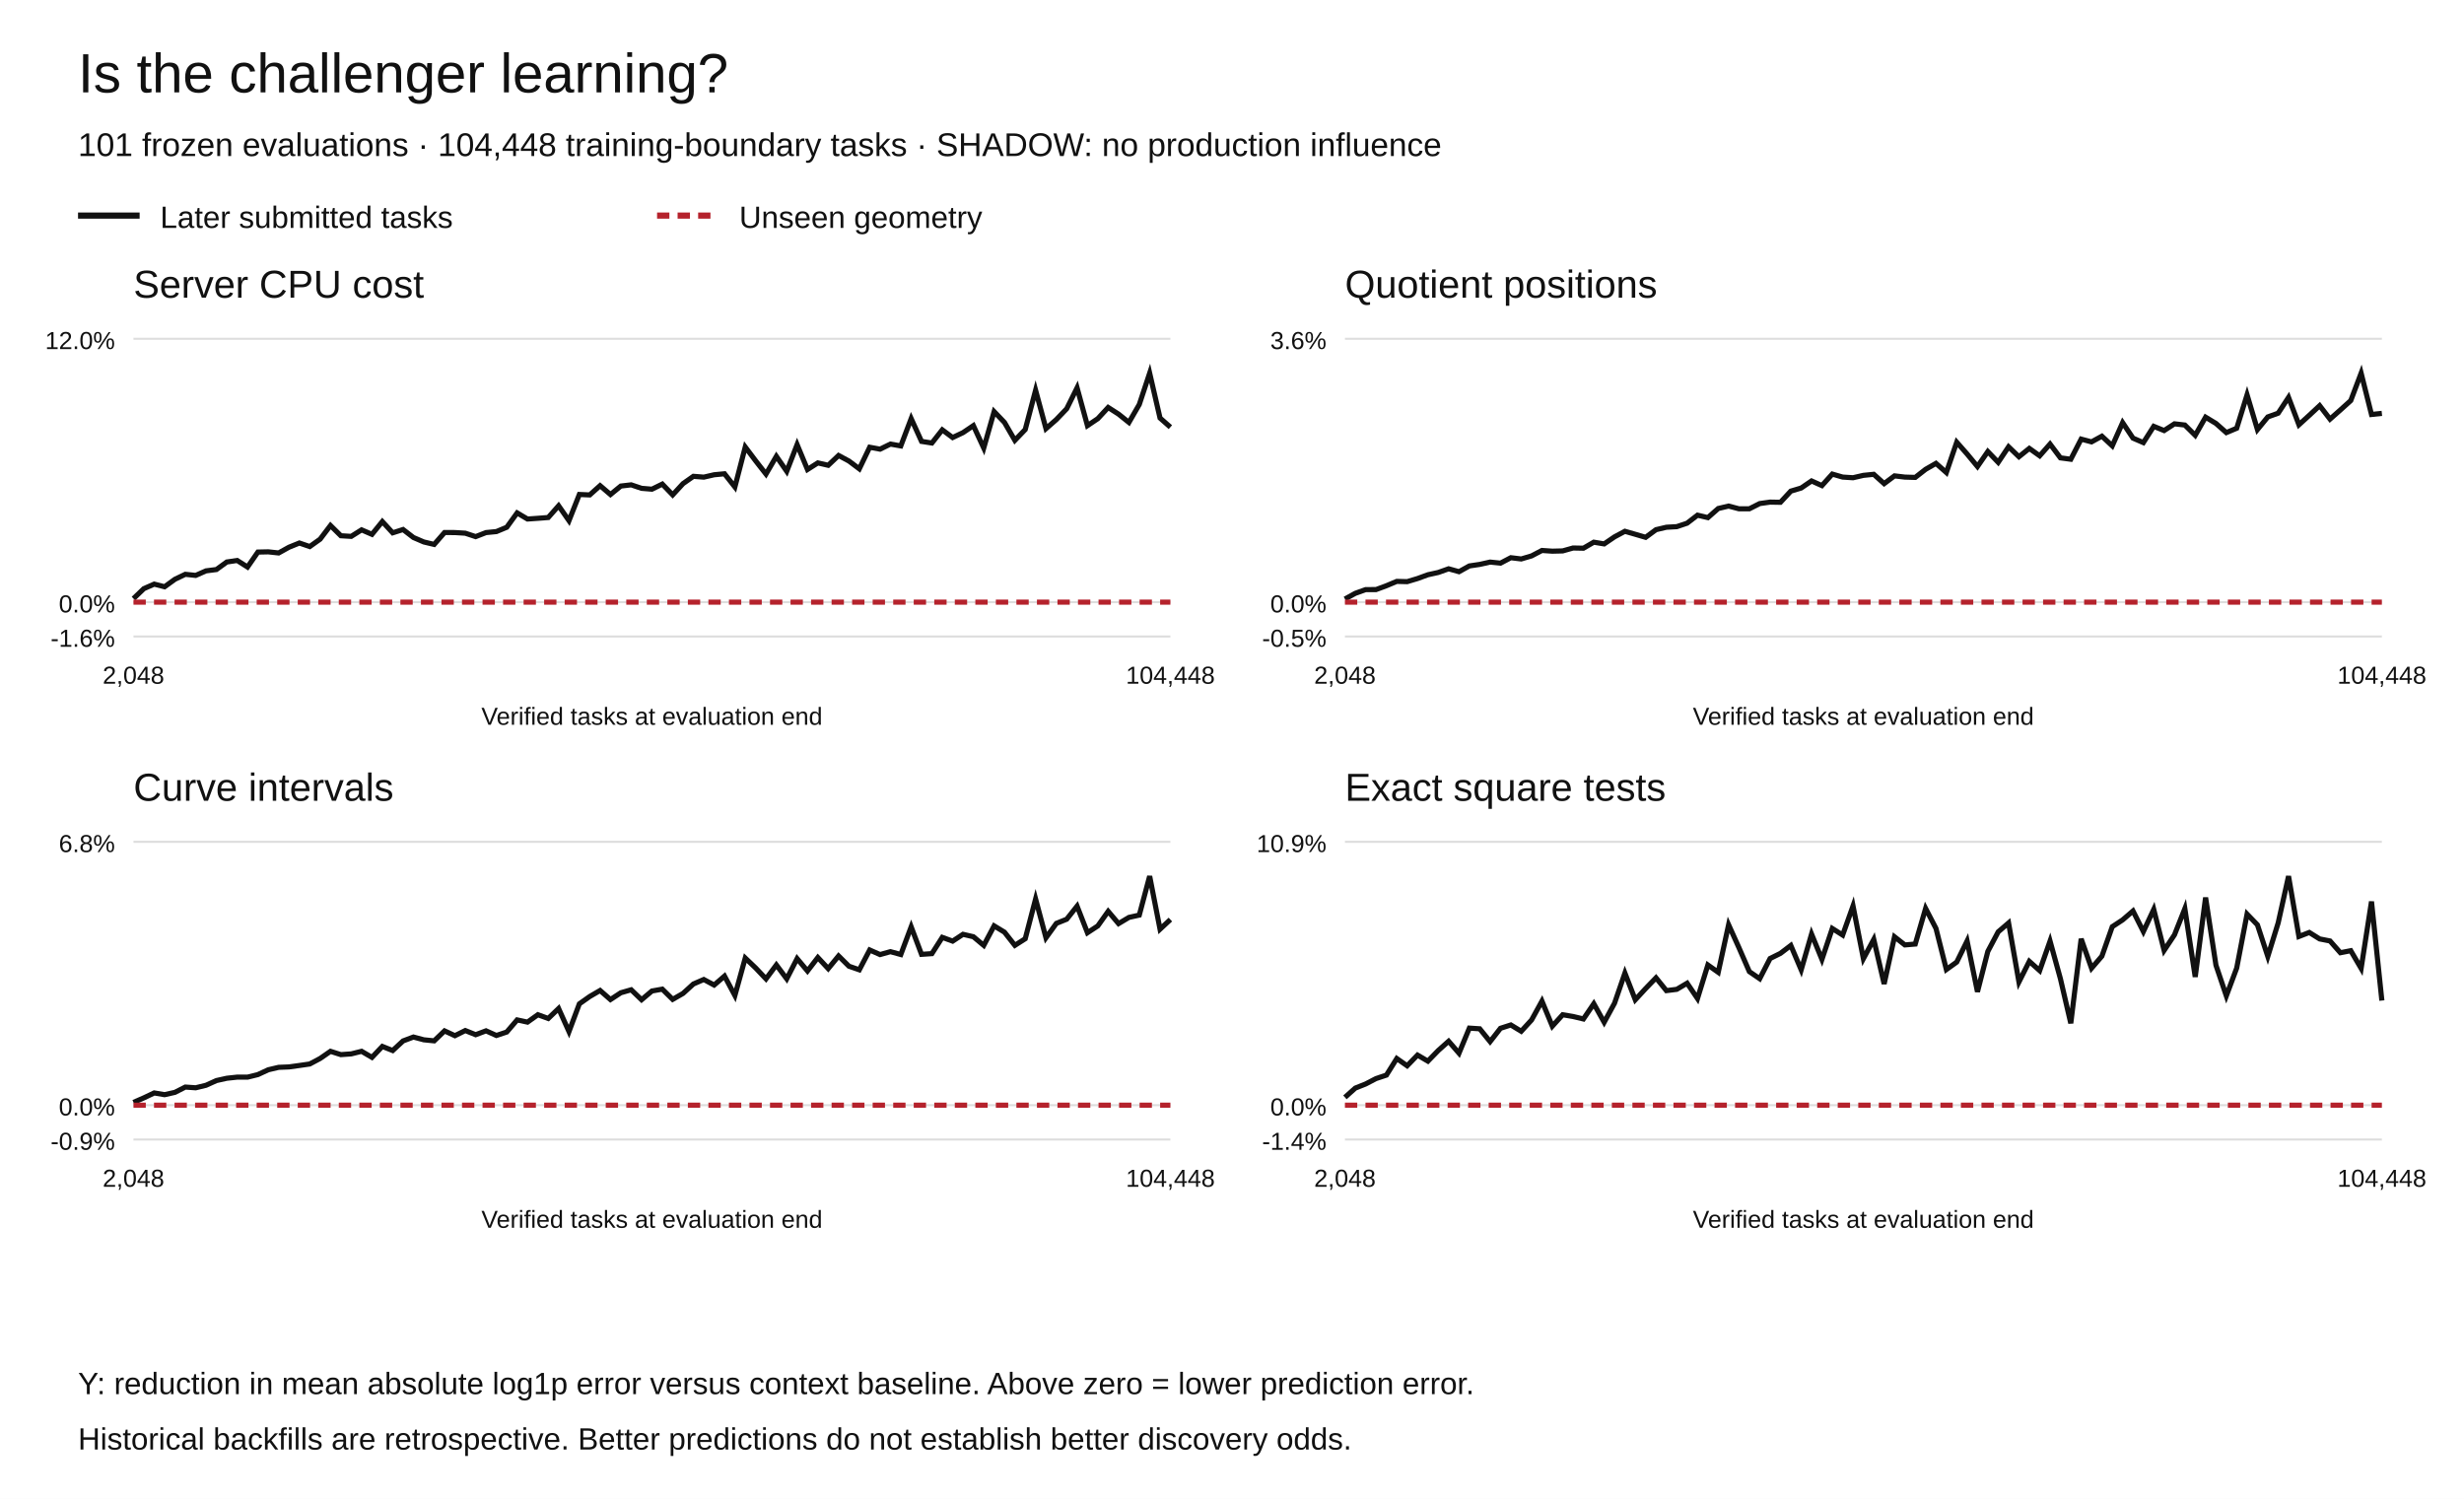
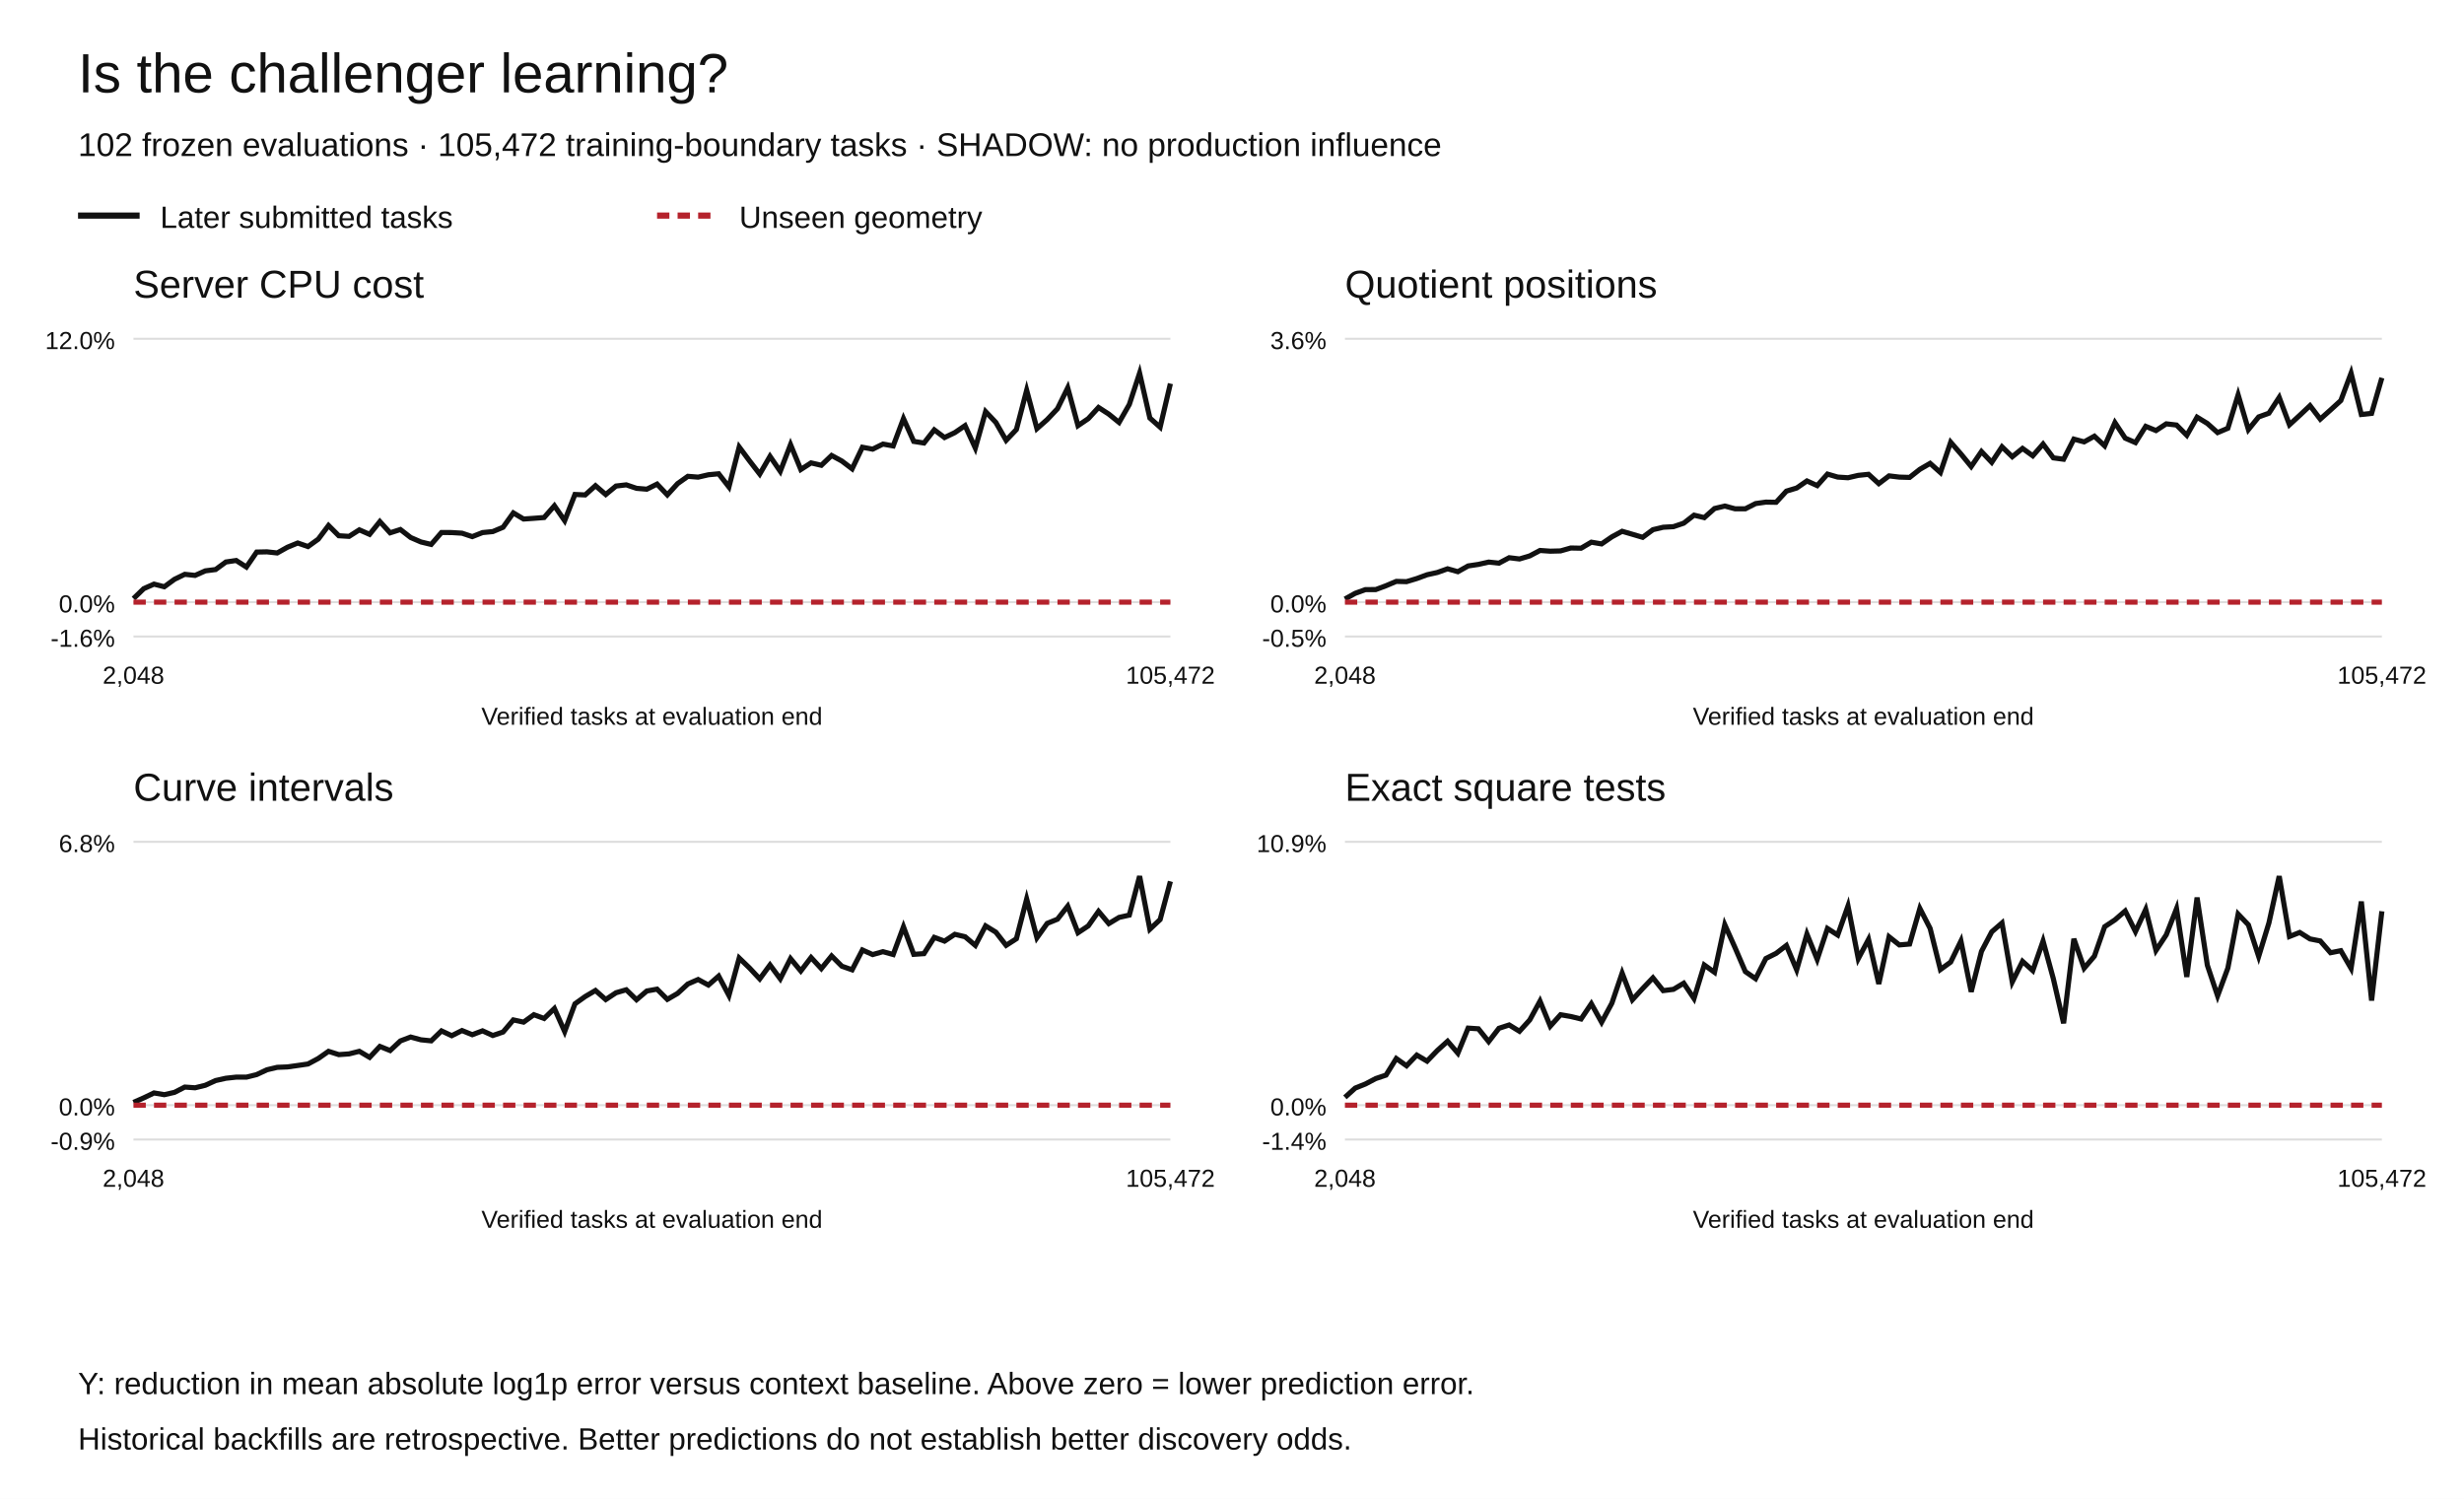
<svg xmlns="http://www.w3.org/2000/svg" width="1200" height="730" viewBox="0 0 1200 730" role="img" aria-labelledby="title desc">
  <rect width="1200" height="730" fill="white" />
  <g font-family="Arial,Helvetica,sans-serif" fill="#111">
    <text x="38" y="45" font-size="27">Is the challenger learning?</text>
-     <text x="38" y="76" font-size="16">101 frozen evaluations · 104,448 training-boundary tasks · SHADOW: no production influence</text>
+     <text x="38" y="76" font-size="16">102 frozen evaluations · 105,472 training-boundary tasks · SHADOW: no production influence</text>
    <path d="M38 105h30" stroke="#111" stroke-width="3" />
    <text x="78" y="111" font-size="15">Later submitted tasks</text>
    <path d="M320 105h30" stroke="#b5222c" stroke-width="3" stroke-dasharray="6 4" />
    <text x="360" y="111" font-size="15">Unseen geometry</text>
    <text x="65" y="145" font-size="19">Server CPU cost</text>
    <path d="M65 310.00h505" stroke="#ddd" />
    <text x="56" y="315.00" text-anchor="end" font-size="12">-1.6%</text>
    <path d="M65 293.27h505" stroke="#ddd" />
    <text x="56" y="298.27" text-anchor="end" font-size="12">0.0%</text>
    <path d="M65 165.00h505" stroke="#ddd" />
    <text x="56" y="170.00" text-anchor="end" font-size="12">12.0%</text>
-     <polyline points="65.00,291.55 70.05,286.70 75.10,284.49 80.15,285.78 85.20,282.13 90.25,279.71 95.30,280.25 100.35,278.03 105.40,277.39 110.45,273.72 115.50,272.97 120.55,276.17 125.60,268.88 130.65,268.77 135.70,269.32 140.75,266.52 145.80,264.47 150.85,266.20 155.90,262.60 160.95,255.94 166.00,260.93 171.05,261.24 176.10,258.06 181.15,260.25 186.20,254.02 191.25,259.51 196.30,257.90 201.35,261.79 206.40,263.96 211.45,265.16 216.50,259.36 221.55,259.38 226.60,259.69 231.65,261.36 236.70,259.39 241.75,258.90 246.80,256.80 251.85,249.81 256.90,252.79 261.95,252.44 267.00,252.05 272.05,246.33 277.10,253.59 282.15,240.83 287.20,241.05 292.25,236.54 297.30,240.85 302.35,236.73 307.40,236.14 312.45,237.84 317.50,238.26 322.55,235.78 327.60,241.03 332.65,235.54 337.70,231.99 342.75,232.39 347.80,231.23 352.85,230.75 357.90,237.17 362.95,217.71 368.00,224.43 373.05,230.89 378.10,222.25 383.15,229.55 388.20,216.53 393.25,228.67 398.30,225.45 403.35,226.62 408.40,221.84 413.45,224.55 418.50,228.34 423.55,217.83 428.60,218.76 433.65,216.29 438.70,217.18 443.75,203.87 448.80,214.98 453.85,215.77 458.90,209.35 463.95,213.10 469.00,210.71 474.05,207.30 479.10,218.22 484.15,200.47 489.20,205.75 494.25,214.46 499.30,209.20 504.35,190.06 509.40,208.77 514.45,204.35 519.50,199.07 524.55,188.87 529.60,207.30 534.65,203.90 539.70,198.45 544.75,201.69 549.80,205.74 554.85,196.99 559.90,181.73 564.95,203.60 570.00,208.05" fill="none" stroke="#111" stroke-width="2.5" stroke-dasharray="" />
-     <polyline points="65.00,293.27 70.05,293.27 75.10,293.27 80.15,293.27 85.20,293.27 90.25,293.27 95.30,293.27 100.35,293.27 105.40,293.27 110.45,293.27 115.50,293.27 120.55,293.27 125.60,293.27 130.65,293.27 135.70,293.27 140.75,293.27 145.80,293.27 150.85,293.27 155.90,293.27 160.95,293.27 166.00,293.27 171.05,293.27 176.10,293.27 181.15,293.27 186.20,293.27 191.25,293.27 196.30,293.27 201.35,293.27 206.40,293.27 211.45,293.27 216.50,293.27 221.55,293.27 226.60,293.27 231.65,293.27 236.70,293.27 241.75,293.27 246.80,293.27 251.85,293.27 256.90,293.27 261.95,293.27 267.00,293.27 272.05,293.27 277.10,293.27 282.15,293.27 287.20,293.27 292.25,293.27 297.30,293.27 302.35,293.27 307.40,293.27 312.45,293.27 317.50,293.27 322.55,293.27 327.60,293.27 332.65,293.27 337.70,293.27 342.75,293.27 347.80,293.27 352.85,293.27 357.90,293.27 362.95,293.27 368.00,293.27 373.05,293.27 378.10,293.27 383.15,293.27 388.20,293.27 393.25,293.27 398.30,293.27 403.35,293.27 408.40,293.27 413.45,293.27 418.50,293.27 423.55,293.27 428.60,293.27 433.65,293.27 438.70,293.27 443.75,293.27 448.80,293.27 453.85,293.27 458.90,293.27 463.95,293.27 469.00,293.27 474.05,293.27 479.10,293.27 484.15,293.27 489.20,293.27 494.25,293.27 499.30,293.27 504.35,293.27 509.40,293.27 514.45,293.27 519.50,293.27 524.55,293.27 529.60,293.27 534.65,293.27 539.70,293.27 544.75,293.27 549.80,293.27 554.85,293.27 559.90,293.27 564.95,293.27 570.00,293.27" fill="none" stroke="#b5222c" stroke-width="2.5" stroke-dasharray="6 4" />
+     <polyline points="65.00,291.55 70.00,286.70 75.00,284.49 80.00,285.78 85.00,282.13 90.00,279.71 95.00,280.25 100.00,278.03 105.00,277.39 110.00,273.72 115.00,272.97 120.00,276.17 125.00,268.88 130.00,268.77 135.00,269.32 140.00,266.52 145.00,264.47 150.00,266.20 155.00,262.60 160.00,255.94 165.00,260.93 170.00,261.24 175.00,258.06 180.00,260.25 185.00,254.02 190.00,259.51 195.00,257.90 200.00,261.79 205.00,263.96 210.00,265.16 215.00,259.36 220.00,259.38 225.00,259.69 230.00,261.36 235.00,259.39 240.00,258.90 245.00,256.80 250.00,249.81 255.00,252.79 260.00,252.44 265.00,252.05 270.00,246.33 275.00,253.59 280.00,240.83 285.00,241.05 290.00,236.54 295.00,240.85 300.00,236.73 305.00,236.14 310.00,237.84 315.00,238.26 320.00,235.78 325.00,241.03 330.00,235.54 335.00,231.99 340.00,232.39 345.00,231.23 350.00,230.75 355.00,237.17 360.00,217.71 365.00,224.43 370.00,230.89 375.00,222.25 380.00,229.55 385.00,216.53 390.00,228.67 395.00,225.45 400.00,226.62 405.00,221.84 410.00,224.55 415.00,228.34 420.00,217.83 425.00,218.76 430.00,216.29 435.00,217.18 440.00,203.87 445.00,214.98 450.00,215.77 455.00,209.35 460.00,213.10 465.00,210.71 470.00,207.30 475.00,218.22 480.00,200.47 485.00,205.75 490.00,214.46 495.00,209.20 500.00,190.06 505.00,208.77 510.00,204.35 515.00,199.07 520.00,188.87 525.00,207.30 530.00,203.90 535.00,198.45 540.00,201.69 545.00,205.74 550.00,196.99 555.00,181.73 560.00,203.60 565.00,208.05 570.00,186.83" fill="none" stroke="#111" stroke-width="2.5" stroke-dasharray="" />
+     <polyline points="65.00,293.27 70.00,293.27 75.00,293.27 80.00,293.27 85.00,293.27 90.00,293.27 95.00,293.27 100.00,293.27 105.00,293.27 110.00,293.27 115.00,293.27 120.00,293.27 125.00,293.27 130.00,293.27 135.00,293.27 140.00,293.27 145.00,293.27 150.00,293.27 155.00,293.27 160.00,293.27 165.00,293.27 170.00,293.27 175.00,293.27 180.00,293.27 185.00,293.27 190.00,293.27 195.00,293.27 200.00,293.27 205.00,293.27 210.00,293.27 215.00,293.27 220.00,293.27 225.00,293.27 230.00,293.27 235.00,293.27 240.00,293.27 245.00,293.27 250.00,293.27 255.00,293.27 260.00,293.27 265.00,293.27 270.00,293.27 275.00,293.27 280.00,293.27 285.00,293.27 290.00,293.27 295.00,293.27 300.00,293.27 305.00,293.27 310.00,293.27 315.00,293.27 320.00,293.27 325.00,293.27 330.00,293.27 335.00,293.27 340.00,293.27 345.00,293.27 350.00,293.27 355.00,293.27 360.00,293.27 365.00,293.27 370.00,293.27 375.00,293.27 380.00,293.27 385.00,293.27 390.00,293.27 395.00,293.27 400.00,293.27 405.00,293.27 410.00,293.27 415.00,293.27 420.00,293.27 425.00,293.27 430.00,293.27 435.00,293.27 440.00,293.27 445.00,293.27 450.00,293.27 455.00,293.27 460.00,293.27 465.00,293.27 470.00,293.27 475.00,293.27 480.00,293.27 485.00,293.27 490.00,293.27 495.00,293.27 500.00,293.27 505.00,293.27 510.00,293.27 515.00,293.27 520.00,293.27 525.00,293.27 530.00,293.27 535.00,293.27 540.00,293.27 545.00,293.27 550.00,293.27 555.00,293.27 560.00,293.27 565.00,293.27 570.00,293.27" fill="none" stroke="#b5222c" stroke-width="2.5" stroke-dasharray="6 4" />
    <text x="65.00" y="333" text-anchor="middle" font-size="12">2,048</text>
-     <text x="570.00" y="333" text-anchor="middle" font-size="12">104,448</text>
+     <text x="570.00" y="333" text-anchor="middle" font-size="12">105,472</text>
    <text x="317.5" y="353" text-anchor="middle" font-size="12">Verified tasks at evaluation end</text>
    <text x="655" y="145" font-size="19">Quotient positions</text>
    <path d="M655 310.00h505" stroke="#ddd" />
    <text x="646" y="315.00" text-anchor="end" font-size="12">-0.5%</text>
    <path d="M655 293.27h505" stroke="#ddd" />
    <text x="646" y="298.27" text-anchor="end" font-size="12">0.0%</text>
    <path d="M655 165.00h505" stroke="#ddd" />
    <text x="646" y="170.00" text-anchor="end" font-size="12">3.6%</text>
-     <polyline points="655.00,291.76 660.05,288.97 665.10,287.16 670.15,287.15 675.20,285.28 680.25,283.16 685.30,283.29 690.35,281.78 695.40,279.93 700.45,278.82 705.50,277.03 710.55,278.44 715.60,275.64 720.65,274.89 725.70,273.76 730.75,274.28 735.80,271.63 740.85,272.24 745.90,270.75 750.95,268.10 756.00,268.45 761.05,268.32 766.10,266.90 771.15,267.00 776.20,264.07 781.25,264.91 786.30,261.47 791.35,258.76 796.40,260.22 801.45,261.70 806.50,257.98 811.55,256.79 816.60,256.51 821.65,254.81 826.70,250.92 831.75,252.11 836.80,247.67 841.85,246.47 846.90,247.81 851.95,247.81 857.00,245.26 862.05,244.55 867.10,244.64 872.15,239.20 877.20,237.69 882.25,234.24 887.30,236.51 892.35,230.90 897.40,232.36 902.45,232.68 907.50,231.52 912.55,231.01 917.60,235.55 922.65,231.77 927.70,232.37 932.75,232.52 937.80,228.58 942.85,225.68 947.90,230.14 952.95,215.37 958.00,221.11 963.05,227.22 968.10,219.92 973.15,225.18 978.20,217.61 983.25,222.45 988.30,218.40 993.35,222.00 998.40,216.27 1003.45,223.00 1008.50,223.67 1013.55,213.87 1018.60,215.21 1023.65,212.45 1028.70,217.15 1033.75,205.84 1038.80,213.40 1043.85,215.57 1048.90,207.65 1053.95,209.70 1059.00,206.42 1064.05,207.01 1069.10,212.01 1074.15,203.18 1079.20,206.23 1084.25,210.70 1089.30,208.58 1094.35,192.29 1099.40,209.22 1104.45,203.06 1109.50,201.24 1114.55,193.55 1119.60,206.88 1124.65,202.28 1129.70,197.57 1134.75,204.13 1139.80,199.66 1144.85,195.10 1149.90,181.73 1154.95,201.87 1160.00,201.33" fill="none" stroke="#111" stroke-width="2.5" stroke-dasharray="" />
-     <polyline points="655.00,293.27 660.05,293.27 665.10,293.27 670.15,293.27 675.20,293.27 680.25,293.27 685.30,293.27 690.35,293.27 695.40,293.27 700.45,293.27 705.50,293.27 710.55,293.27 715.60,293.27 720.65,293.27 725.70,293.27 730.75,293.27 735.80,293.27 740.85,293.27 745.90,293.27 750.95,293.27 756.00,293.27 761.05,293.27 766.10,293.27 771.15,293.27 776.20,293.27 781.25,293.27 786.30,293.27 791.35,293.27 796.40,293.27 801.45,293.27 806.50,293.27 811.55,293.27 816.60,293.27 821.65,293.27 826.70,293.27 831.75,293.27 836.80,293.27 841.85,293.27 846.90,293.27 851.95,293.27 857.00,293.27 862.05,293.27 867.10,293.27 872.15,293.27 877.20,293.27 882.25,293.27 887.30,293.27 892.35,293.27 897.40,293.27 902.45,293.27 907.50,293.27 912.55,293.27 917.60,293.27 922.65,293.27 927.70,293.27 932.75,293.27 937.80,293.27 942.85,293.27 947.90,293.27 952.95,293.27 958.00,293.27 963.05,293.27 968.10,293.27 973.15,293.27 978.20,293.27 983.25,293.27 988.30,293.27 993.35,293.27 998.40,293.27 1003.45,293.27 1008.50,293.27 1013.55,293.27 1018.60,293.27 1023.65,293.27 1028.70,293.27 1033.75,293.27 1038.80,293.27 1043.85,293.27 1048.90,293.27 1053.95,293.27 1059.00,293.27 1064.05,293.27 1069.10,293.27 1074.15,293.27 1079.20,293.27 1084.25,293.27 1089.30,293.27 1094.35,293.27 1099.40,293.27 1104.45,293.27 1109.50,293.27 1114.55,293.27 1119.60,293.27 1124.65,293.27 1129.70,293.27 1134.75,293.27 1139.80,293.27 1144.85,293.27 1149.90,293.27 1154.95,293.27 1160.00,293.27" fill="none" stroke="#b5222c" stroke-width="2.5" stroke-dasharray="6 4" />
+     <polyline points="655.00,291.76 660.00,288.97 665.00,287.16 670.00,287.15 675.00,285.28 680.00,283.16 685.00,283.29 690.00,281.78 695.00,279.93 700.00,278.82 705.00,277.03 710.00,278.44 715.00,275.64 720.00,274.89 725.00,273.76 730.00,274.28 735.00,271.63 740.00,272.24 745.00,270.75 750.00,268.10 755.00,268.45 760.00,268.32 765.00,266.90 770.00,267.00 775.00,264.07 780.00,264.91 785.00,261.47 790.00,258.76 795.00,260.22 800.00,261.70 805.00,257.98 810.00,256.79 815.00,256.51 820.00,254.81 825.00,250.92 830.00,252.11 835.00,247.67 840.00,246.47 845.00,247.81 850.00,247.81 855.00,245.26 860.00,244.55 865.00,244.64 870.00,239.20 875.00,237.69 880.00,234.24 885.00,236.51 890.00,230.90 895.00,232.36 900.00,232.68 905.00,231.52 910.00,231.01 915.00,235.55 920.00,231.77 925.00,232.37 930.00,232.52 935.00,228.58 940.00,225.68 945.00,230.14 950.00,215.37 955.00,221.11 960.00,227.22 965.00,219.92 970.00,225.18 975.00,217.61 980.00,222.45 985.00,218.40 990.00,222.00 995.00,216.27 1000.00,223.00 1005.00,223.67 1010.00,213.87 1015.00,215.21 1020.00,212.45 1025.00,217.15 1030.00,205.84 1035.00,213.40 1040.00,215.57 1045.00,207.65 1050.00,209.70 1055.00,206.42 1060.00,207.01 1065.00,212.01 1070.00,203.18 1075.00,206.23 1080.00,210.70 1085.00,208.58 1090.00,192.29 1095.00,209.22 1100.00,203.06 1105.00,201.24 1110.00,193.55 1115.00,206.88 1120.00,202.28 1125.00,197.57 1130.00,204.13 1135.00,199.66 1140.00,195.10 1145.00,181.73 1150.00,201.87 1155.00,201.33 1160.00,184.04" fill="none" stroke="#111" stroke-width="2.5" stroke-dasharray="" />
+     <polyline points="655.00,293.27 660.00,293.27 665.00,293.27 670.00,293.27 675.00,293.27 680.00,293.27 685.00,293.27 690.00,293.27 695.00,293.27 700.00,293.27 705.00,293.27 710.00,293.27 715.00,293.27 720.00,293.27 725.00,293.27 730.00,293.27 735.00,293.27 740.00,293.27 745.00,293.27 750.00,293.27 755.00,293.27 760.00,293.27 765.00,293.27 770.00,293.27 775.00,293.27 780.00,293.27 785.00,293.27 790.00,293.27 795.00,293.27 800.00,293.27 805.00,293.27 810.00,293.27 815.00,293.27 820.00,293.27 825.00,293.27 830.00,293.27 835.00,293.27 840.00,293.27 845.00,293.27 850.00,293.27 855.00,293.27 860.00,293.27 865.00,293.27 870.00,293.27 875.00,293.27 880.00,293.27 885.00,293.27 890.00,293.27 895.00,293.27 900.00,293.27 905.00,293.27 910.00,293.27 915.00,293.27 920.00,293.27 925.00,293.27 930.00,293.27 935.00,293.27 940.00,293.27 945.00,293.27 950.00,293.27 955.00,293.27 960.00,293.27 965.00,293.27 970.00,293.27 975.00,293.27 980.00,293.27 985.00,293.27 990.00,293.27 995.00,293.27 1000.00,293.27 1005.00,293.27 1010.00,293.27 1015.00,293.27 1020.00,293.27 1025.00,293.27 1030.00,293.27 1035.00,293.27 1040.00,293.27 1045.00,293.27 1050.00,293.27 1055.00,293.27 1060.00,293.27 1065.00,293.27 1070.00,293.27 1075.00,293.27 1080.00,293.27 1085.00,293.27 1090.00,293.27 1095.00,293.27 1100.00,293.27 1105.00,293.27 1110.00,293.27 1115.00,293.27 1120.00,293.27 1125.00,293.27 1130.00,293.27 1135.00,293.27 1140.00,293.27 1145.00,293.27 1150.00,293.27 1155.00,293.27 1160.00,293.27" fill="none" stroke="#b5222c" stroke-width="2.5" stroke-dasharray="6 4" />
    <text x="655.00" y="333" text-anchor="middle" font-size="12">2,048</text>
-     <text x="1160.00" y="333" text-anchor="middle" font-size="12">104,448</text>
+     <text x="1160.00" y="333" text-anchor="middle" font-size="12">105,472</text>
    <text x="907.5" y="353" text-anchor="middle" font-size="12">Verified tasks at evaluation end</text>
    <text x="65" y="390" font-size="19">Curve intervals</text>
    <path d="M65 555.00h505" stroke="#ddd" />
    <text x="56" y="560.00" text-anchor="end" font-size="12">-0.9%</text>
    <path d="M65 538.27h505" stroke="#ddd" />
    <text x="56" y="543.27" text-anchor="end" font-size="12">0.0%</text>
    <path d="M65 410.00h505" stroke="#ddd" />
    <text x="56" y="415.00" text-anchor="end" font-size="12">6.8%</text>
-     <polyline points="65.00,536.91 70.05,534.71 75.10,532.31 80.15,533.16 85.20,532.02 90.25,529.45 95.30,529.80 100.35,528.57 105.40,526.28 110.45,525.16 115.50,524.61 120.55,524.62 125.60,523.37 130.65,521.03 135.70,519.84 140.75,519.64 145.80,518.94 150.85,518.21 155.90,515.53 160.95,512.04 166.00,513.65 171.05,513.29 176.10,512.03 181.15,514.99 186.20,509.66 191.25,511.66 196.30,506.98 201.35,505.08 206.40,506.43 211.45,506.94 216.50,502.09 221.55,504.43 226.60,501.92 231.65,503.95 236.70,502.06 241.75,504.33 246.80,502.64 251.85,496.74 256.90,497.82 261.95,494.21 267.00,496.04 272.05,491.19 277.10,502.43 282.15,488.92 287.20,485.35 292.25,482.41 297.30,486.83 302.35,483.52 307.40,482.06 312.45,486.92 317.50,482.66 322.55,481.76 327.60,486.74 332.65,483.84 337.70,479.24 342.75,477.06 347.80,479.77 352.85,475.40 357.90,484.85 362.95,466.61 368.00,471.43 373.05,476.76 378.10,469.97 383.15,476.74 388.20,466.88 393.25,472.91 398.30,466.35 403.35,471.75 408.40,465.59 413.45,470.59 418.50,472.34 423.55,462.69 428.60,464.92 433.65,463.50 438.70,464.89 443.75,451.40 448.80,464.81 453.85,464.46 458.90,456.54 463.95,458.37 469.00,455.05 474.05,456.23 479.10,460.45 484.15,450.94 489.20,454.01 494.25,460.43 499.30,457.21 504.35,437.84 509.40,456.74 514.45,449.73 519.50,447.70 524.55,441.33 529.60,454.28 534.65,450.96 539.70,443.87 544.75,449.84 549.80,446.82 554.85,445.69 559.90,426.73 564.95,452.56 570.00,447.86" fill="none" stroke="#111" stroke-width="2.5" stroke-dasharray="" />
-     <polyline points="65.00,538.27 70.05,538.27 75.10,538.27 80.15,538.27 85.20,538.27 90.25,538.27 95.30,538.27 100.35,538.27 105.40,538.27 110.45,538.27 115.50,538.27 120.55,538.27 125.60,538.27 130.65,538.27 135.70,538.27 140.75,538.27 145.80,538.27 150.85,538.27 155.90,538.27 160.95,538.27 166.00,538.27 171.05,538.27 176.10,538.27 181.15,538.27 186.20,538.27 191.25,538.27 196.30,538.27 201.35,538.27 206.40,538.27 211.45,538.27 216.50,538.27 221.55,538.27 226.60,538.27 231.65,538.27 236.70,538.27 241.75,538.27 246.80,538.27 251.85,538.27 256.90,538.27 261.95,538.27 267.00,538.27 272.05,538.27 277.10,538.27 282.15,538.27 287.20,538.27 292.25,538.27 297.30,538.27 302.35,538.27 307.40,538.27 312.45,538.27 317.50,538.27 322.55,538.27 327.60,538.27 332.65,538.27 337.70,538.27 342.75,538.27 347.80,538.27 352.85,538.27 357.90,538.27 362.95,538.27 368.00,538.27 373.05,538.27 378.10,538.27 383.15,538.27 388.20,538.27 393.25,538.27 398.30,538.27 403.35,538.27 408.40,538.27 413.45,538.27 418.50,538.27 423.55,538.27 428.60,538.27 433.65,538.27 438.70,538.27 443.75,538.27 448.80,538.27 453.85,538.27 458.90,538.27 463.95,538.27 469.00,538.27 474.05,538.27 479.10,538.27 484.15,538.27 489.20,538.27 494.25,538.27 499.30,538.27 504.35,538.27 509.40,538.27 514.45,538.27 519.50,538.27 524.55,538.27 529.60,538.27 534.65,538.27 539.70,538.27 544.75,538.27 549.80,538.27 554.85,538.27 559.90,538.27 564.95,538.27 570.00,538.27" fill="none" stroke="#b5222c" stroke-width="2.5" stroke-dasharray="6 4" />
+     <polyline points="65.00,536.91 70.00,534.71 75.00,532.31 80.00,533.16 85.00,532.02 90.00,529.45 95.00,529.80 100.00,528.57 105.00,526.28 110.00,525.16 115.00,524.61 120.00,524.62 125.00,523.37 130.00,521.03 135.00,519.84 140.00,519.64 145.00,518.94 150.00,518.21 155.00,515.53 160.00,512.04 165.00,513.65 170.00,513.29 175.00,512.03 180.00,514.99 185.00,509.66 190.00,511.66 195.00,506.98 200.00,505.08 205.00,506.43 210.00,506.94 215.00,502.09 220.00,504.43 225.00,501.92 230.00,503.95 235.00,502.06 240.00,504.33 245.00,502.64 250.00,496.74 255.00,497.82 260.00,494.21 265.00,496.04 270.00,491.19 275.00,502.43 280.00,488.92 285.00,485.35 290.00,482.41 295.00,486.83 300.00,483.52 305.00,482.06 310.00,486.92 315.00,482.66 320.00,481.76 325.00,486.74 330.00,483.84 335.00,479.24 340.00,477.06 345.00,479.77 350.00,475.40 355.00,484.85 360.00,466.61 365.00,471.43 370.00,476.76 375.00,469.97 380.00,476.74 385.00,466.88 390.00,472.91 395.00,466.35 400.00,471.75 405.00,465.59 410.00,470.59 415.00,472.34 420.00,462.69 425.00,464.92 430.00,463.50 435.00,464.89 440.00,451.40 445.00,464.81 450.00,464.46 455.00,456.54 460.00,458.37 465.00,455.05 470.00,456.23 475.00,460.45 480.00,450.94 485.00,454.01 490.00,460.43 495.00,457.21 500.00,437.84 505.00,456.74 510.00,449.73 515.00,447.70 520.00,441.33 525.00,454.28 530.00,450.96 535.00,443.87 540.00,449.84 545.00,446.82 550.00,445.69 555.00,426.73 560.00,452.56 565.00,447.86 570.00,429.28" fill="none" stroke="#111" stroke-width="2.5" stroke-dasharray="" />
+     <polyline points="65.00,538.27 70.00,538.27 75.00,538.27 80.00,538.27 85.00,538.27 90.00,538.27 95.00,538.27 100.00,538.27 105.00,538.27 110.00,538.27 115.00,538.27 120.00,538.27 125.00,538.27 130.00,538.27 135.00,538.27 140.00,538.27 145.00,538.27 150.00,538.27 155.00,538.27 160.00,538.27 165.00,538.27 170.00,538.27 175.00,538.27 180.00,538.27 185.00,538.27 190.00,538.27 195.00,538.27 200.00,538.27 205.00,538.27 210.00,538.27 215.00,538.27 220.00,538.27 225.00,538.27 230.00,538.27 235.00,538.27 240.00,538.27 245.00,538.27 250.00,538.27 255.00,538.27 260.00,538.27 265.00,538.27 270.00,538.27 275.00,538.27 280.00,538.27 285.00,538.27 290.00,538.27 295.00,538.27 300.00,538.27 305.00,538.27 310.00,538.27 315.00,538.27 320.00,538.27 325.00,538.27 330.00,538.27 335.00,538.27 340.00,538.27 345.00,538.27 350.00,538.27 355.00,538.27 360.00,538.27 365.00,538.27 370.00,538.27 375.00,538.27 380.00,538.27 385.00,538.27 390.00,538.27 395.00,538.27 400.00,538.27 405.00,538.27 410.00,538.27 415.00,538.27 420.00,538.27 425.00,538.27 430.00,538.27 435.00,538.27 440.00,538.27 445.00,538.27 450.00,538.27 455.00,538.27 460.00,538.27 465.00,538.27 470.00,538.27 475.00,538.27 480.00,538.27 485.00,538.27 490.00,538.27 495.00,538.27 500.00,538.27 505.00,538.27 510.00,538.27 515.00,538.27 520.00,538.27 525.00,538.27 530.00,538.27 535.00,538.27 540.00,538.27 545.00,538.27 550.00,538.27 555.00,538.27 560.00,538.27 565.00,538.27 570.00,538.27" fill="none" stroke="#b5222c" stroke-width="2.5" stroke-dasharray="6 4" />
    <text x="65.00" y="578" text-anchor="middle" font-size="12">2,048</text>
-     <text x="570.00" y="578" text-anchor="middle" font-size="12">104,448</text>
+     <text x="570.00" y="578" text-anchor="middle" font-size="12">105,472</text>
    <text x="317.5" y="598" text-anchor="middle" font-size="12">Verified tasks at evaluation end</text>
    <text x="655" y="390" font-size="19">Exact square tests</text>
    <path d="M655 555.00h505" stroke="#ddd" />
    <text x="646" y="560.00" text-anchor="end" font-size="12">-1.4%</text>
    <path d="M655 538.27h505" stroke="#ddd" />
    <text x="646" y="543.27" text-anchor="end" font-size="12">0.0%</text>
    <path d="M655 410.00h505" stroke="#ddd" />
    <text x="646" y="415.00" text-anchor="end" font-size="12">10.9%</text>
-     <polyline points="655.00,534.46 660.05,529.95 665.10,527.94 670.15,525.31 675.20,523.63 680.25,515.55 685.30,519.08 690.35,513.87 695.40,516.83 700.45,511.64 705.50,507.13 710.55,512.96 715.60,500.74 720.65,501.07 725.70,507.31 730.75,500.83 735.80,499.20 740.85,502.28 745.90,496.77 750.95,487.58 756.00,499.80 761.05,494.22 766.10,495.08 771.15,496.29 776.20,488.86 781.25,497.89 786.30,488.61 791.35,473.93 796.40,486.93 801.45,481.46 806.50,476.24 811.55,482.48 816.60,481.85 821.65,478.87 826.70,486.33 831.75,469.99 836.80,473.56 841.85,450.39 846.90,461.59 851.95,473.21 857.00,476.67 862.05,466.84 867.10,464.33 872.15,460.49 877.20,472.36 882.25,454.92 887.30,467.28 892.35,452.21 897.40,455.41 902.45,441.24 907.50,466.91 912.55,457.52 917.60,479.22 922.65,456.26 927.70,460.22 932.75,459.79 937.80,442.45 942.85,452.19 947.90,472.21 952.95,468.58 958.00,458.31 963.05,483.05 968.10,463.37 973.15,453.85 978.20,449.52 983.25,478.26 988.30,468.22 993.35,472.72 998.40,458.35 1003.45,476.68 1008.50,498.39 1013.55,457.25 1018.60,471.57 1023.65,465.69 1028.70,451.35 1033.75,448.03 1038.80,443.69 1043.85,453.72 1048.90,442.91 1053.95,462.90 1059.00,455.30 1064.05,442.55 1069.10,475.80 1074.15,437.14 1079.20,470.09 1084.25,485.05 1089.30,471.49 1094.35,445.21 1099.40,450.44 1104.45,465.83 1109.50,449.49 1114.55,426.73 1119.60,456.11 1124.65,454.15 1129.70,457.30 1134.75,458.29 1139.80,464.02 1144.85,463.03 1149.90,471.65 1154.95,439.08 1160.00,487.32" fill="none" stroke="#111" stroke-width="2.5" stroke-dasharray="" />
-     <polyline points="655.00,538.27 660.05,538.27 665.10,538.27 670.15,538.27 675.20,538.27 680.25,538.27 685.30,538.27 690.35,538.27 695.40,538.27 700.45,538.27 705.50,538.27 710.55,538.27 715.60,538.27 720.65,538.27 725.70,538.27 730.75,538.27 735.80,538.27 740.85,538.27 745.90,538.27 750.95,538.27 756.00,538.27 761.05,538.27 766.10,538.27 771.15,538.27 776.20,538.27 781.25,538.27 786.30,538.27 791.35,538.27 796.40,538.27 801.45,538.27 806.50,538.27 811.55,538.27 816.60,538.27 821.65,538.27 826.70,538.27 831.75,538.27 836.80,538.27 841.85,538.27 846.90,538.27 851.95,538.27 857.00,538.27 862.05,538.27 867.10,538.27 872.15,538.27 877.20,538.27 882.25,538.27 887.30,538.27 892.35,538.27 897.40,538.27 902.45,538.27 907.50,538.27 912.55,538.27 917.60,538.27 922.65,538.27 927.70,538.27 932.75,538.27 937.80,538.27 942.85,538.27 947.90,538.27 952.95,538.27 958.00,538.27 963.05,538.27 968.10,538.27 973.15,538.27 978.20,538.27 983.25,538.27 988.30,538.27 993.35,538.27 998.40,538.27 1003.45,538.27 1008.50,538.27 1013.55,538.27 1018.60,538.27 1023.65,538.27 1028.70,538.27 1033.75,538.27 1038.80,538.27 1043.85,538.27 1048.90,538.27 1053.95,538.27 1059.00,538.27 1064.05,538.27 1069.10,538.27 1074.15,538.27 1079.20,538.27 1084.25,538.27 1089.30,538.27 1094.35,538.27 1099.40,538.27 1104.45,538.27 1109.50,538.27 1114.55,538.27 1119.60,538.27 1124.65,538.27 1129.70,538.27 1134.75,538.27 1139.80,538.27 1144.85,538.27 1149.90,538.27 1154.95,538.27 1160.00,538.27" fill="none" stroke="#b5222c" stroke-width="2.5" stroke-dasharray="6 4" />
+     <polyline points="655.00,534.46 660.00,529.95 665.00,527.94 670.00,525.31 675.00,523.63 680.00,515.55 685.00,519.08 690.00,513.87 695.00,516.83 700.00,511.64 705.00,507.13 710.00,512.96 715.00,500.74 720.00,501.07 725.00,507.31 730.00,500.83 735.00,499.20 740.00,502.28 745.00,496.77 750.00,487.58 755.00,499.80 760.00,494.22 765.00,495.08 770.00,496.29 775.00,488.86 780.00,497.89 785.00,488.61 790.00,473.93 795.00,486.93 800.00,481.46 805.00,476.24 810.00,482.48 815.00,481.85 820.00,478.87 825.00,486.33 830.00,469.99 835.00,473.56 840.00,450.39 845.00,461.59 850.00,473.21 855.00,476.67 860.00,466.84 865.00,464.33 870.00,460.49 875.00,472.36 880.00,454.92 885.00,467.28 890.00,452.21 895.00,455.41 900.00,441.24 905.00,466.91 910.00,457.52 915.00,479.22 920.00,456.26 925.00,460.22 930.00,459.79 935.00,442.45 940.00,452.19 945.00,472.21 950.00,468.58 955.00,458.31 960.00,483.05 965.00,463.37 970.00,453.85 975.00,449.52 980.00,478.26 985.00,468.22 990.00,472.72 995.00,458.35 1000.00,476.68 1005.00,498.39 1010.00,457.25 1015.00,471.57 1020.00,465.69 1025.00,451.35 1030.00,448.03 1035.00,443.69 1040.00,453.72 1045.00,442.91 1050.00,462.90 1055.00,455.30 1060.00,442.55 1065.00,475.80 1070.00,437.14 1075.00,470.09 1080.00,485.05 1085.00,471.49 1090.00,445.21 1095.00,450.44 1100.00,465.83 1105.00,449.49 1110.00,426.73 1115.00,456.11 1120.00,454.15 1125.00,457.30 1130.00,458.29 1135.00,464.02 1140.00,463.03 1145.00,471.65 1150.00,439.08 1155.00,487.32 1160.00,443.83" fill="none" stroke="#111" stroke-width="2.5" stroke-dasharray="" />
+     <polyline points="655.00,538.27 660.00,538.27 665.00,538.27 670.00,538.27 675.00,538.27 680.00,538.27 685.00,538.27 690.00,538.27 695.00,538.27 700.00,538.27 705.00,538.27 710.00,538.27 715.00,538.27 720.00,538.27 725.00,538.27 730.00,538.27 735.00,538.27 740.00,538.27 745.00,538.27 750.00,538.27 755.00,538.27 760.00,538.27 765.00,538.27 770.00,538.27 775.00,538.27 780.00,538.27 785.00,538.27 790.00,538.27 795.00,538.27 800.00,538.27 805.00,538.27 810.00,538.27 815.00,538.27 820.00,538.27 825.00,538.27 830.00,538.27 835.00,538.27 840.00,538.27 845.00,538.27 850.00,538.27 855.00,538.27 860.00,538.27 865.00,538.27 870.00,538.27 875.00,538.27 880.00,538.27 885.00,538.27 890.00,538.27 895.00,538.27 900.00,538.27 905.00,538.27 910.00,538.27 915.00,538.27 920.00,538.27 925.00,538.27 930.00,538.27 935.00,538.27 940.00,538.27 945.00,538.27 950.00,538.27 955.00,538.27 960.00,538.27 965.00,538.27 970.00,538.27 975.00,538.27 980.00,538.27 985.00,538.27 990.00,538.27 995.00,538.27 1000.00,538.27 1005.00,538.27 1010.00,538.27 1015.00,538.27 1020.00,538.27 1025.00,538.27 1030.00,538.27 1035.00,538.27 1040.00,538.27 1045.00,538.27 1050.00,538.27 1055.00,538.27 1060.00,538.27 1065.00,538.27 1070.00,538.27 1075.00,538.27 1080.00,538.27 1085.00,538.27 1090.00,538.27 1095.00,538.27 1100.00,538.27 1105.00,538.27 1110.00,538.27 1115.00,538.27 1120.00,538.27 1125.00,538.27 1130.00,538.27 1135.00,538.27 1140.00,538.27 1145.00,538.27 1150.00,538.27 1155.00,538.27 1160.00,538.27" fill="none" stroke="#b5222c" stroke-width="2.5" stroke-dasharray="6 4" />
    <text x="655.00" y="578" text-anchor="middle" font-size="12">2,048</text>
-     <text x="1160.00" y="578" text-anchor="middle" font-size="12">104,448</text>
+     <text x="1160.00" y="578" text-anchor="middle" font-size="12">105,472</text>
    <text x="907.5" y="598" text-anchor="middle" font-size="12">Verified tasks at evaluation end</text>
    <text x="38" y="679" font-size="15">Y: reduction in mean absolute log1p error versus context baseline. Above zero = lower prediction error.</text>
    <text x="38" y="706" font-size="15">Historical backfills are retrospective. Better predictions do not establish better discovery odds.</text>
  </g>
</svg>
